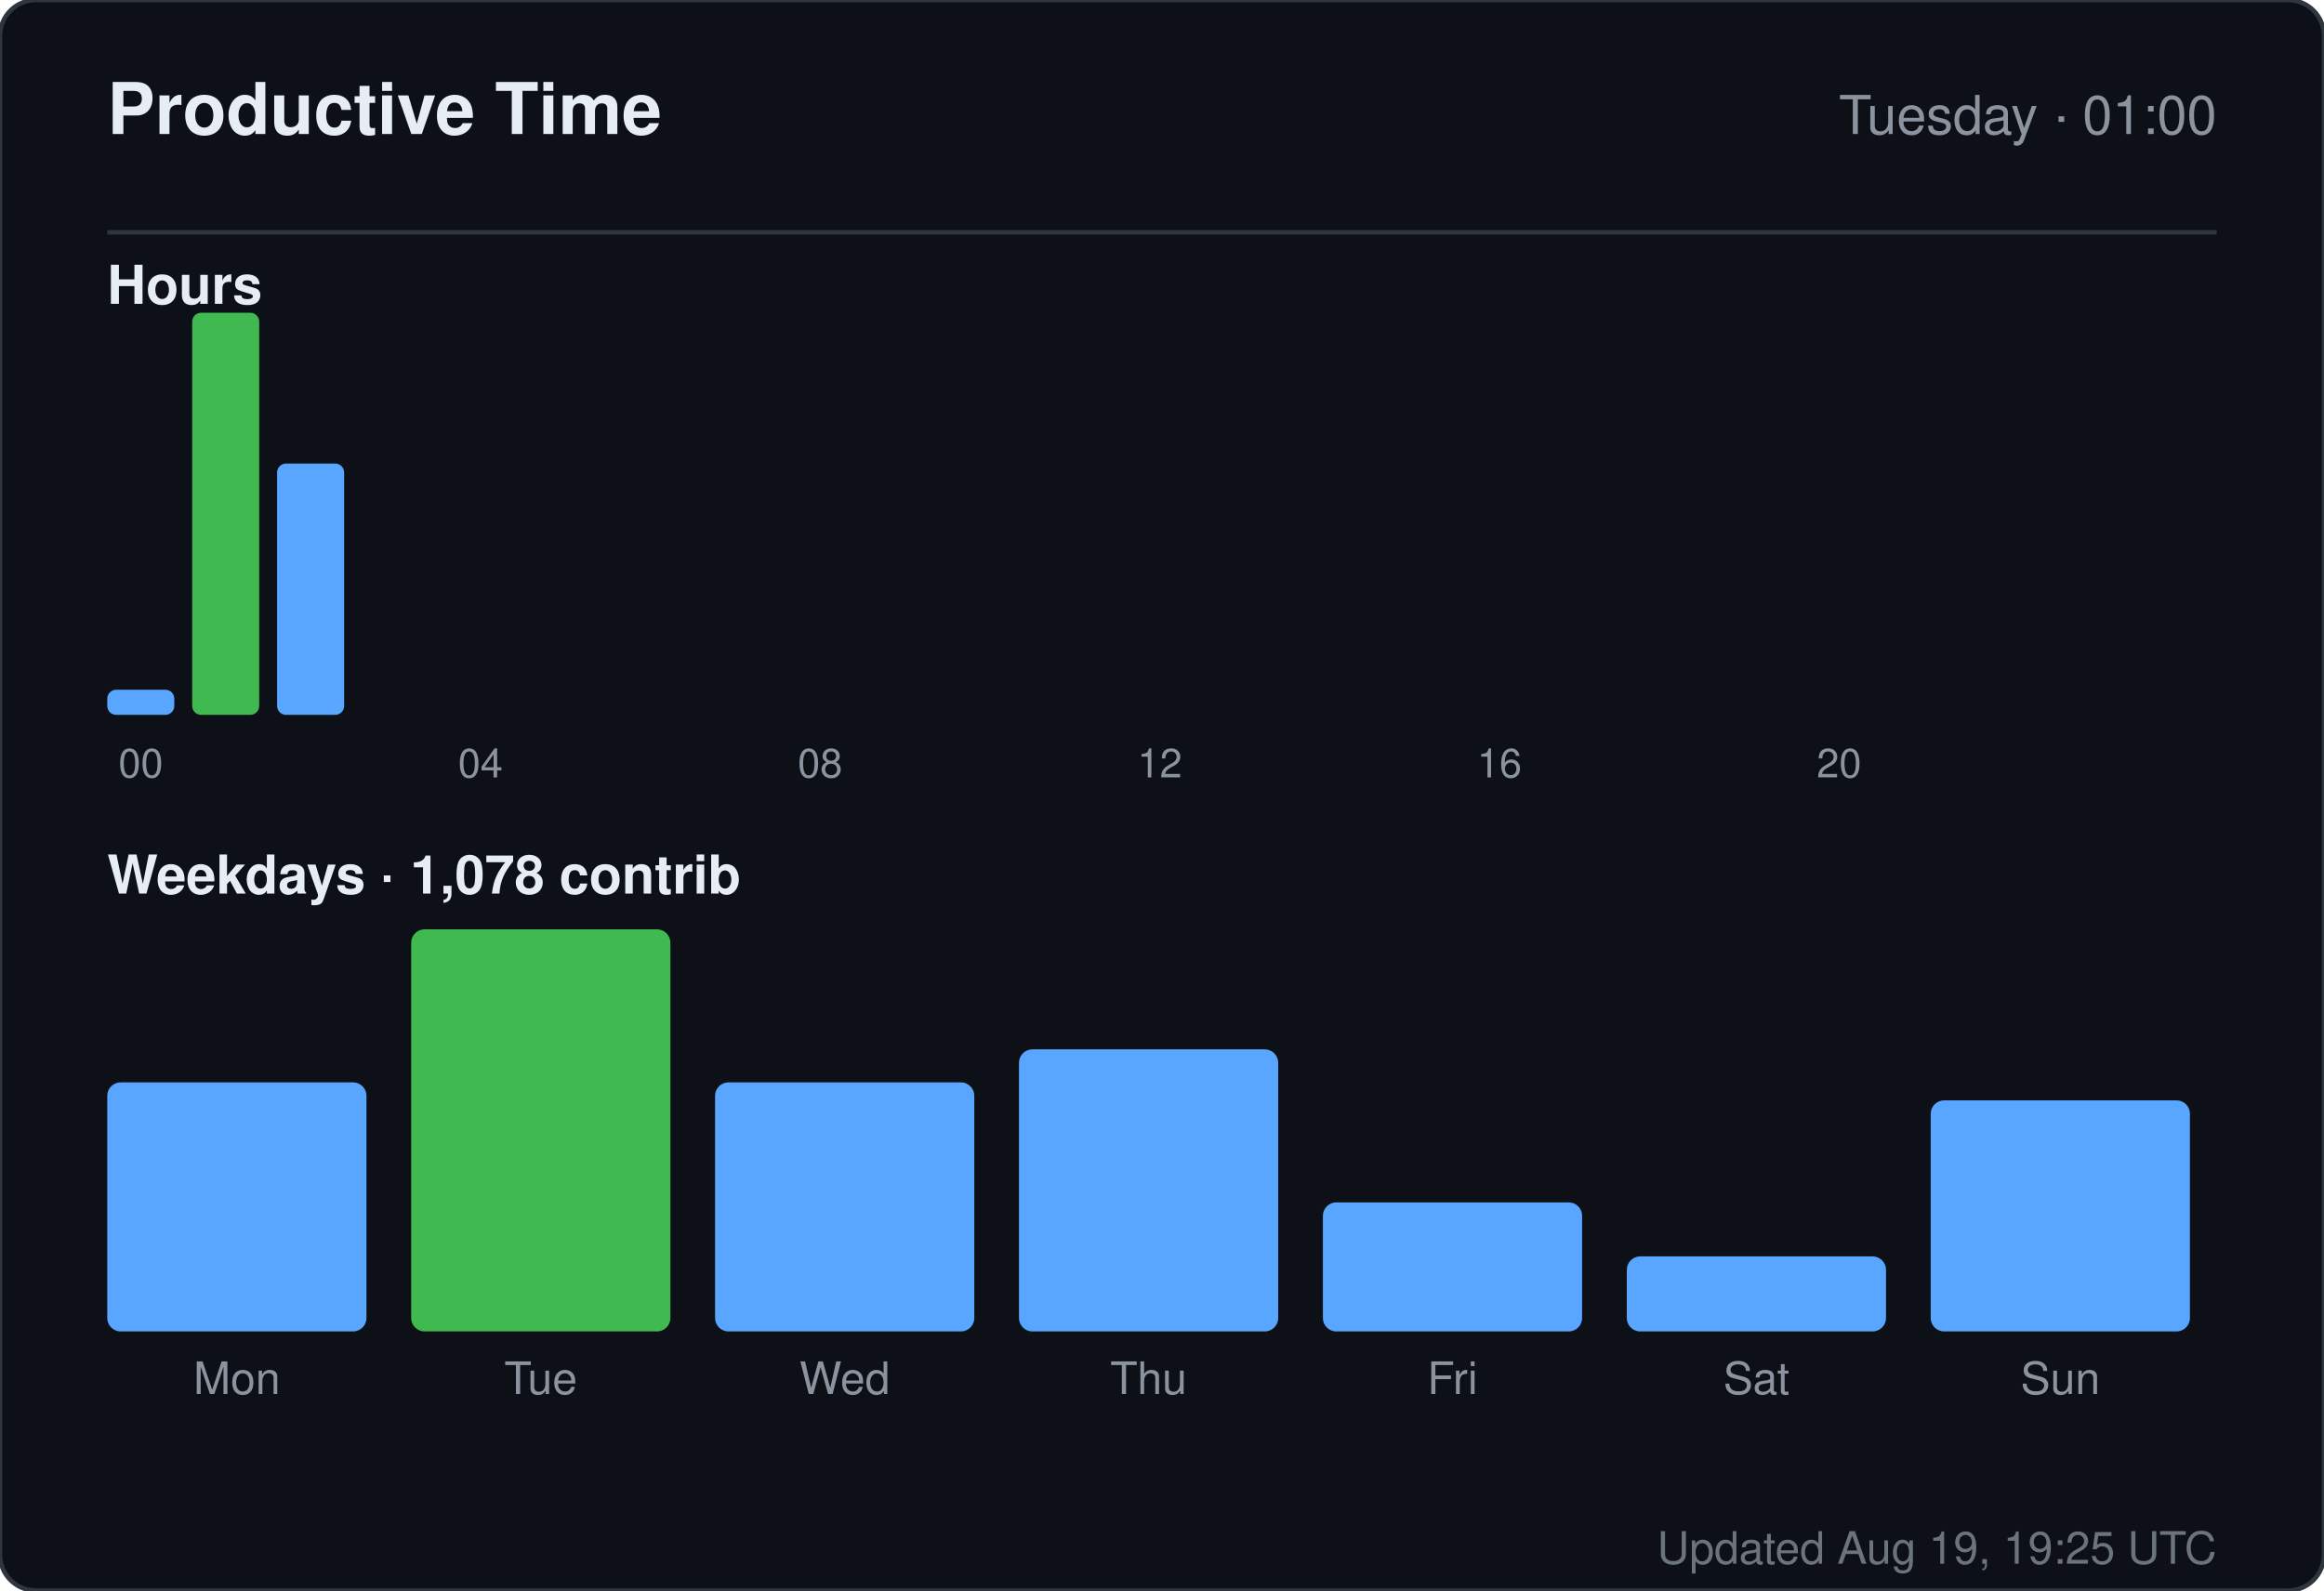
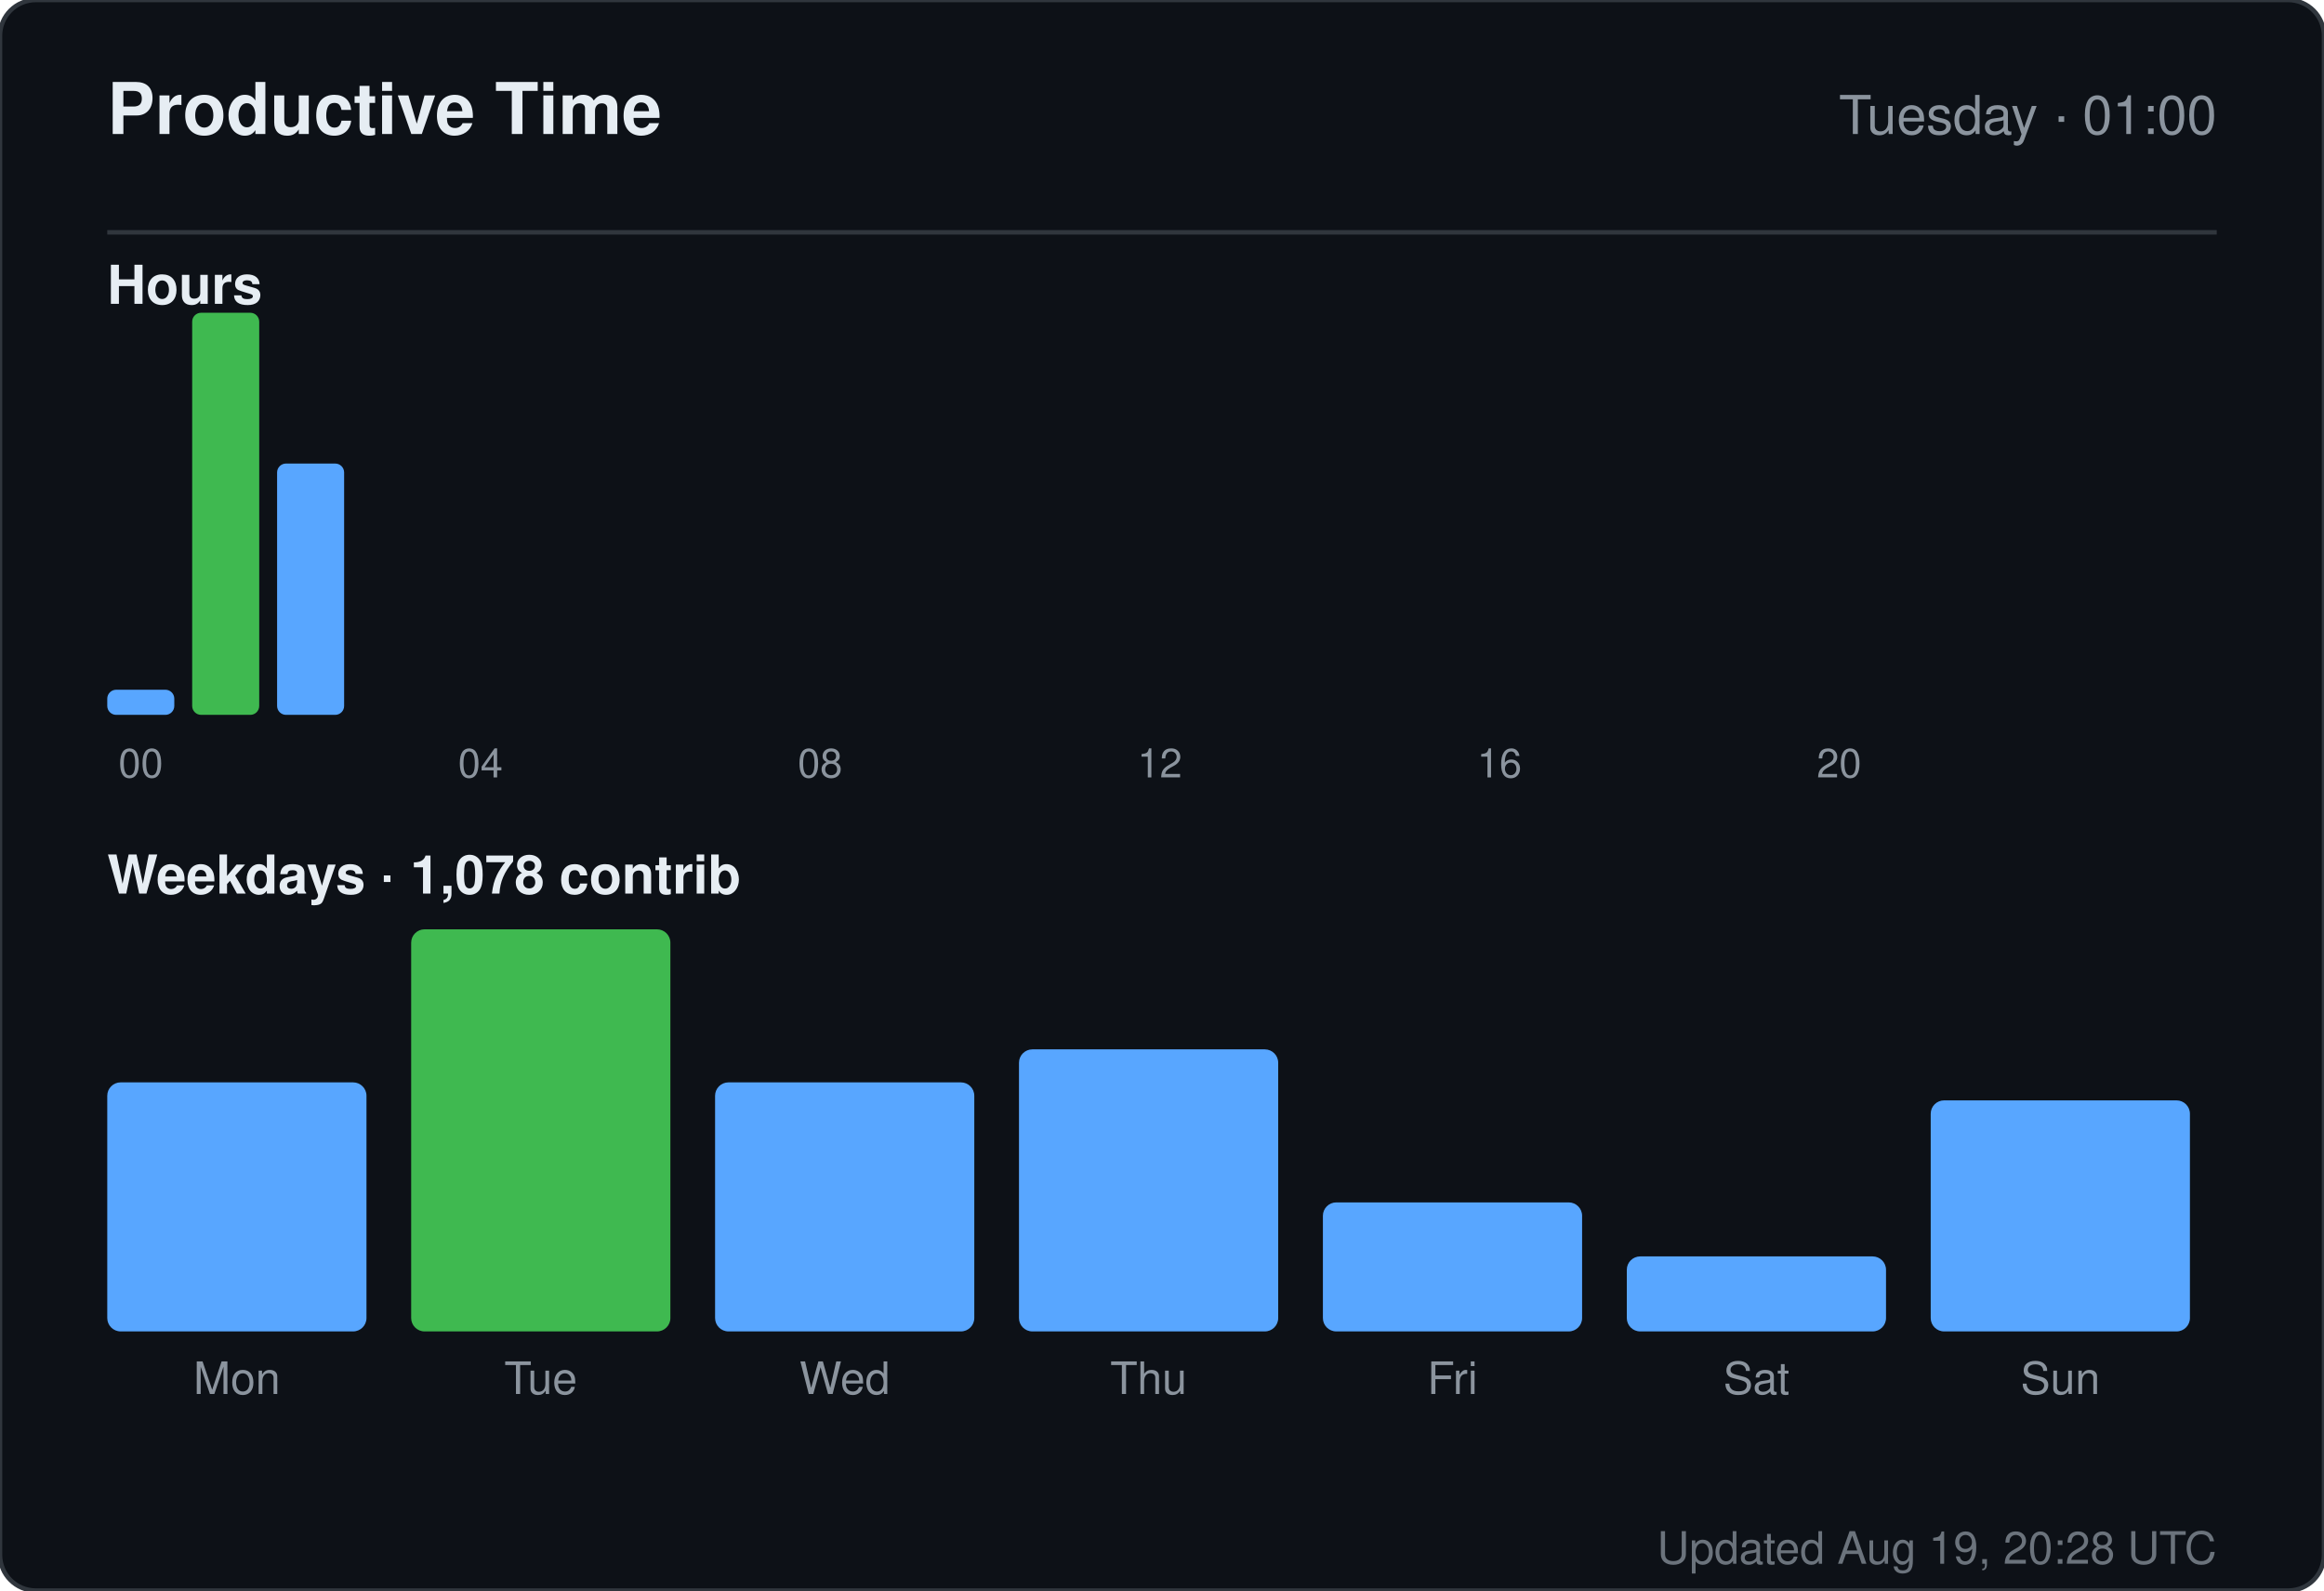
<svg xmlns="http://www.w3.org/2000/svg" width="520" height="356" viewBox="0 0 520 356" role="img" aria-label="Productive time for sandiirawan12">
  <rect width="520" height="356" rx="8" fill="#0d1117" stroke="#30363d" />
  <g font-family="-apple-system, BlinkMacSystemFont, Segoe UI, Helvetica, Arial, sans-serif">
    <text x="24" y="30" fill="#e6edf3" font-size="16" font-weight="700">Productive Time</text>
    <text x="496" y="30" fill="#8b949e" font-size="12" text-anchor="end">Tuesday · 01:00</text>
    <line x1="24" y1="52" x2="496" y2="52" stroke="#30363d" />
    <text x="24" y="68" fill="#e6edf3" font-size="12" font-weight="600">Hours</text>
    <rect x="24" y="154.375" width="15" height="5.625" rx="2" fill="#58a6ff" />
    <text x="31.5" y="174" fill="#8b949e" font-size="9" text-anchor="middle">00</text>
    <rect x="43" y="70" width="15" height="90" rx="2" fill="#3fb950" />
    <rect x="62" y="103.75" width="15" height="56.25" rx="2" fill="#58a6ff" />
    <rect x="81" y="160" width="15" height="0" rx="2" fill="#58a6ff" />
    <rect x="100" y="160" width="15" height="0" rx="2" fill="#58a6ff" />
    <text x="107.5" y="174" fill="#8b949e" font-size="9" text-anchor="middle">04</text>
    <rect x="119" y="160" width="15" height="0" rx="2" fill="#58a6ff" />
    <rect x="138" y="160" width="15" height="0" rx="2" fill="#58a6ff" />
    <rect x="157" y="160" width="15" height="0" rx="2" fill="#58a6ff" />
    <rect x="176" y="160" width="15" height="0" rx="2" fill="#58a6ff" />
    <text x="183.5" y="174" fill="#8b949e" font-size="9" text-anchor="middle">08</text>
    <rect x="195" y="160" width="15" height="0" rx="2" fill="#58a6ff" />
    <rect x="214" y="160" width="15" height="0" rx="2" fill="#58a6ff" />
    <rect x="233" y="160" width="15" height="0" rx="2" fill="#58a6ff" />
    <rect x="252" y="160" width="15" height="0" rx="2" fill="#58a6ff" />
    <text x="259.5" y="174" fill="#8b949e" font-size="9" text-anchor="middle">12</text>
    <rect x="271" y="160" width="15" height="0" rx="2" fill="#58a6ff" />
    <rect x="290" y="160" width="15" height="0" rx="2" fill="#58a6ff" />
    <rect x="309" y="160" width="15" height="0" rx="2" fill="#58a6ff" />
    <rect x="328" y="160" width="15" height="0" rx="2" fill="#58a6ff" />
    <text x="335.5" y="174" fill="#8b949e" font-size="9" text-anchor="middle">16</text>
    <rect x="347" y="160" width="15" height="0" rx="2" fill="#58a6ff" />
    <rect x="366" y="160" width="15" height="0" rx="2" fill="#58a6ff" />
    <rect x="385" y="160" width="15" height="0" rx="2" fill="#58a6ff" />
    <rect x="404" y="160" width="15" height="0" rx="2" fill="#58a6ff" />
    <text x="411.5" y="174" fill="#8b949e" font-size="9" text-anchor="middle">20</text>
    <rect x="423" y="160" width="15" height="0" rx="2" fill="#58a6ff" />
    <rect x="442" y="160" width="15" height="0" rx="2" fill="#58a6ff" />
    <rect x="461" y="160" width="15" height="0" rx="2" fill="#58a6ff" />
    <text x="24" y="200" fill="#e6edf3" font-size="12" font-weight="600">Weekdays · 1,078 contrib</text>
    <rect x="24" y="242.254" width="58" height="55.746" rx="3" fill="#58a6ff" />
    <text x="53" y="312" fill="#8b949e" font-size="10" text-anchor="middle">Mon</text>
    <rect x="92" y="208" width="58" height="90" rx="3" fill="#3fb950" />
    <text x="121" y="312" fill="#8b949e" font-size="10" text-anchor="middle">Tue</text>
    <rect x="160" y="242.254" width="58" height="55.746" rx="3" fill="#58a6ff" />
    <text x="189" y="312" fill="#8b949e" font-size="10" text-anchor="middle">Wed</text>
    <rect x="228" y="234.866" width="58" height="63.134" rx="3" fill="#58a6ff" />
    <text x="257" y="312" fill="#8b949e" font-size="10" text-anchor="middle">Thu</text>
    <rect x="296" y="269.119" width="58" height="28.881" rx="3" fill="#58a6ff" />
    <text x="325" y="312" fill="#8b949e" font-size="10" text-anchor="middle">Fri</text>
    <rect x="364" y="281.209" width="58" height="16.791" rx="3" fill="#58a6ff" />
    <text x="393" y="312" fill="#8b949e" font-size="10" text-anchor="middle">Sat</text>
    <rect x="432" y="246.284" width="58" height="51.716" rx="3" fill="#58a6ff" />
    <text x="461" y="312" fill="#8b949e" font-size="10" text-anchor="middle">Sun</text>
-     <text x="496" y="350" fill="#8b949e" font-size="10" text-anchor="end" opacity="0.75">Updated Aug 19, 19:25 UTC</text>
+     <text x="496" y="350" fill="#8b949e" font-size="10" text-anchor="end" opacity="0.75">Updated Aug 19, 20:28 UTC</text>
  </g>
</svg>
